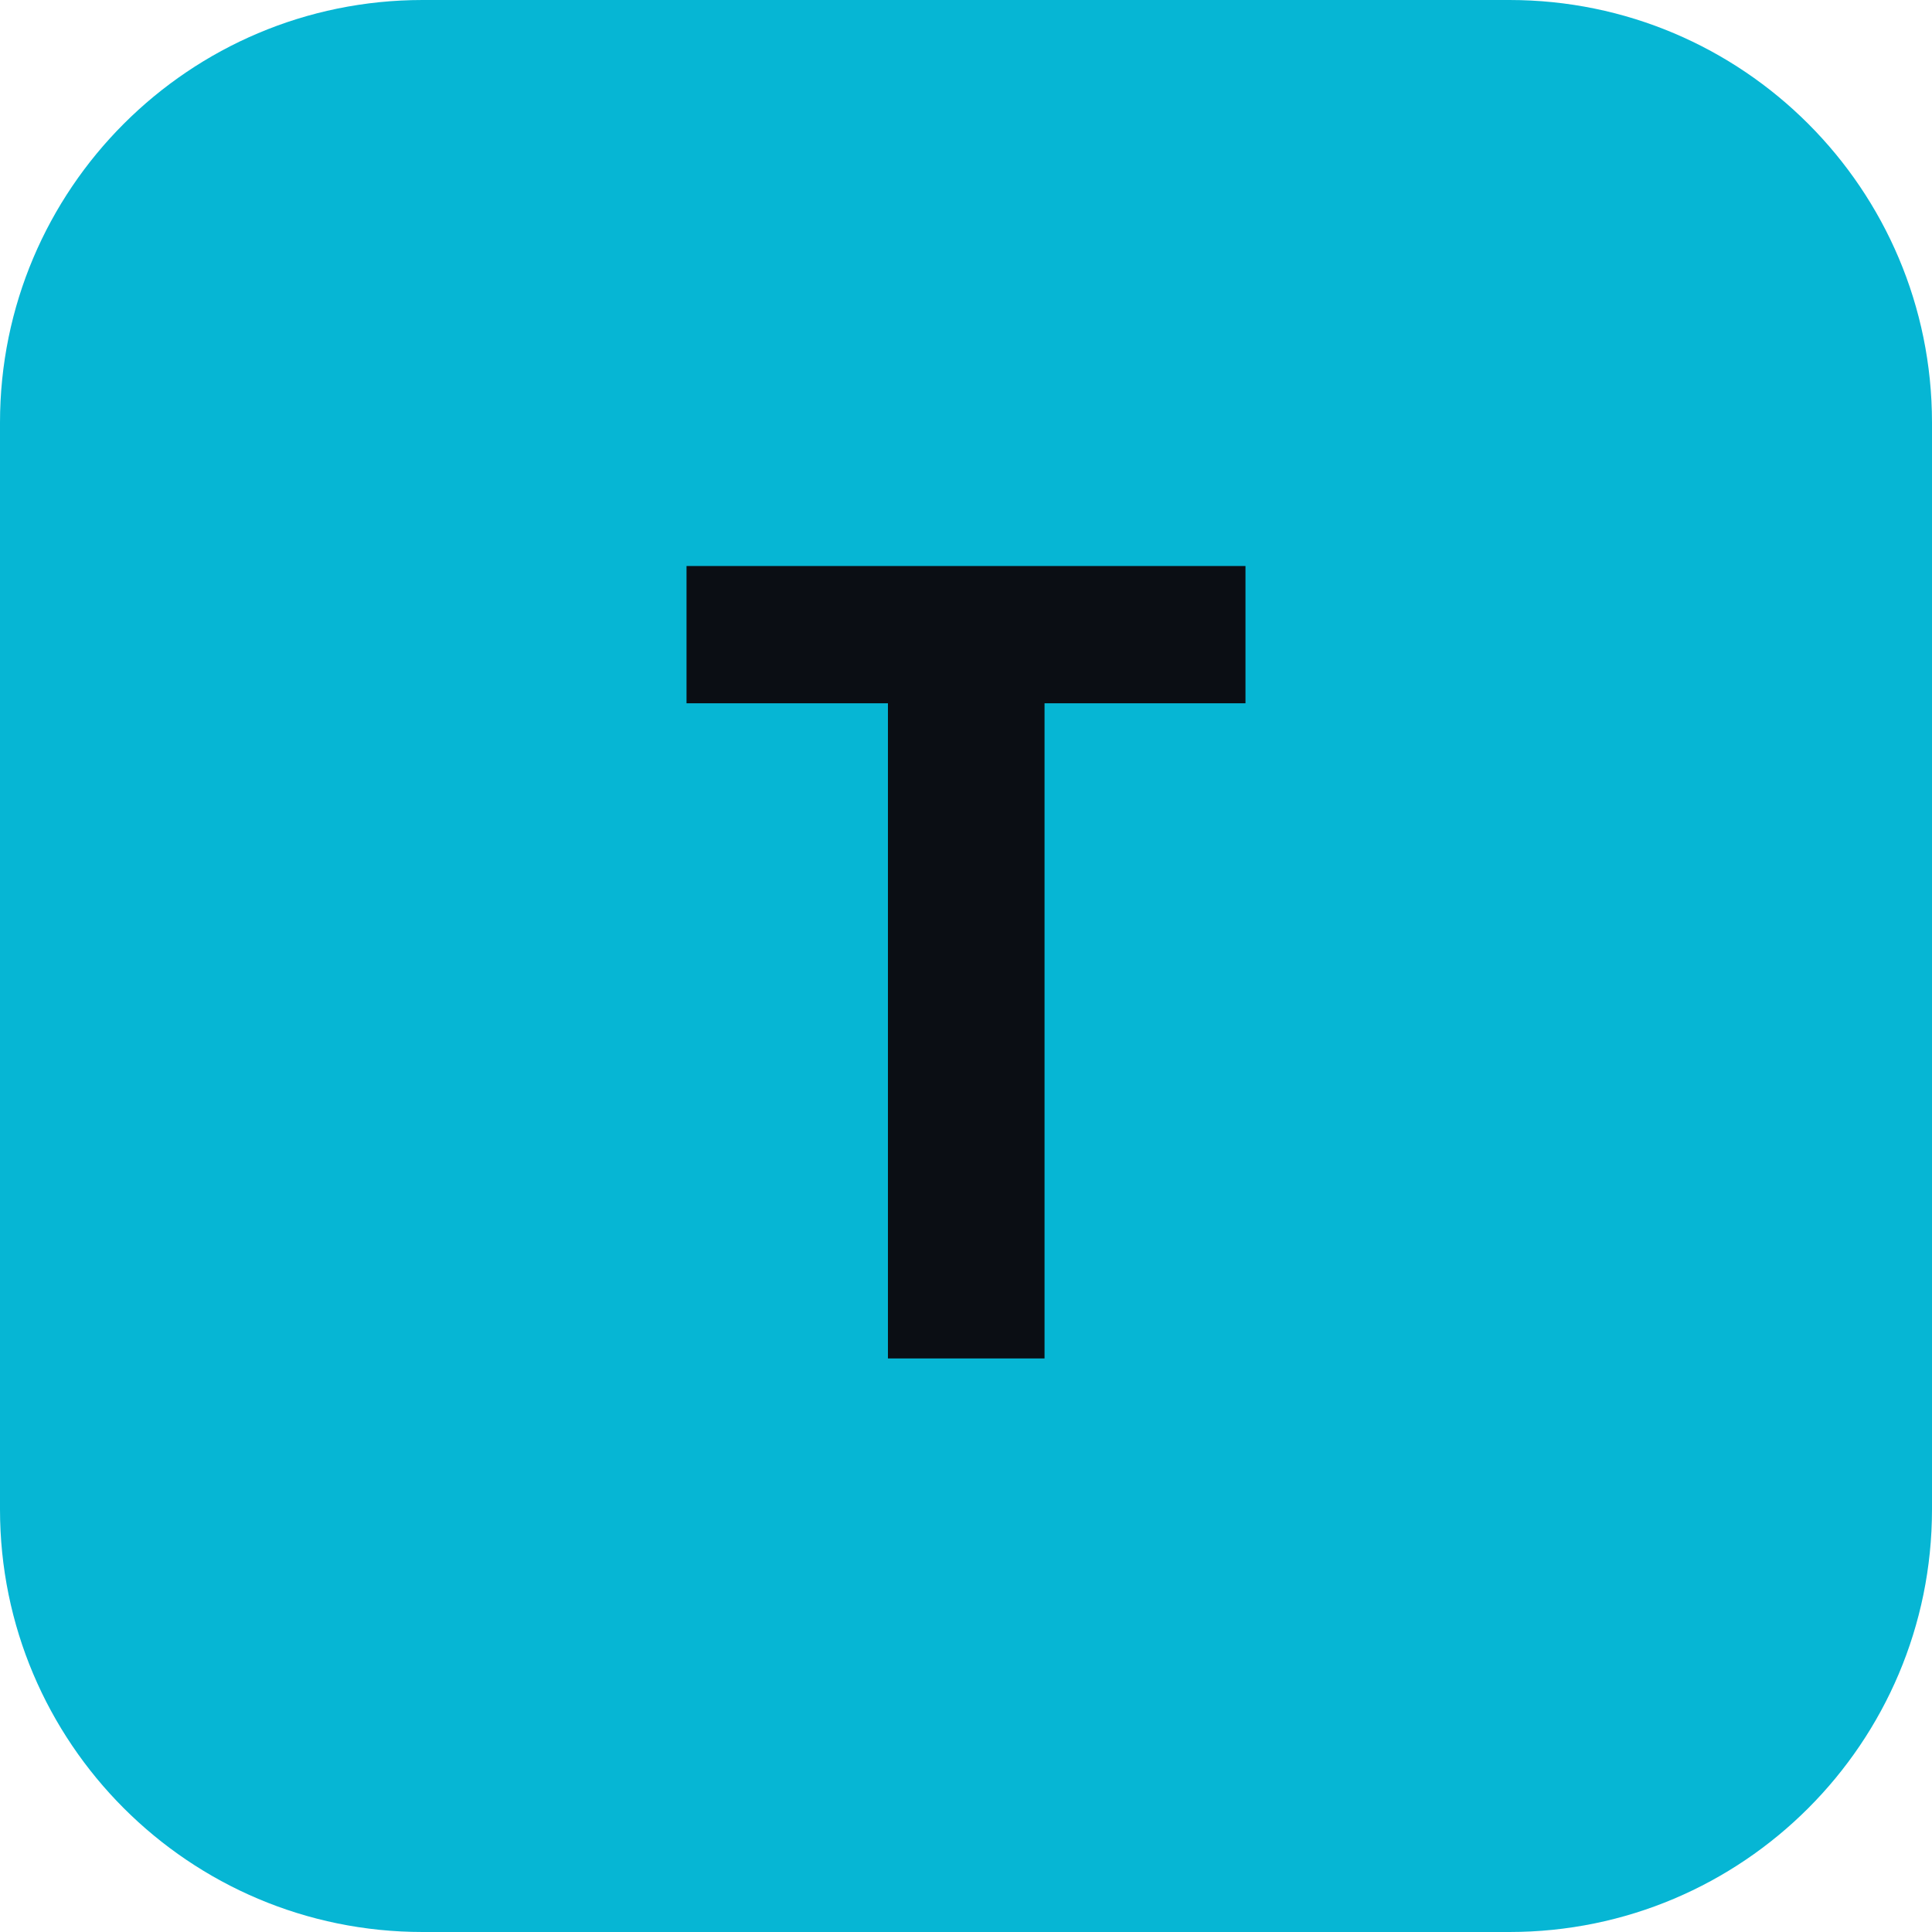
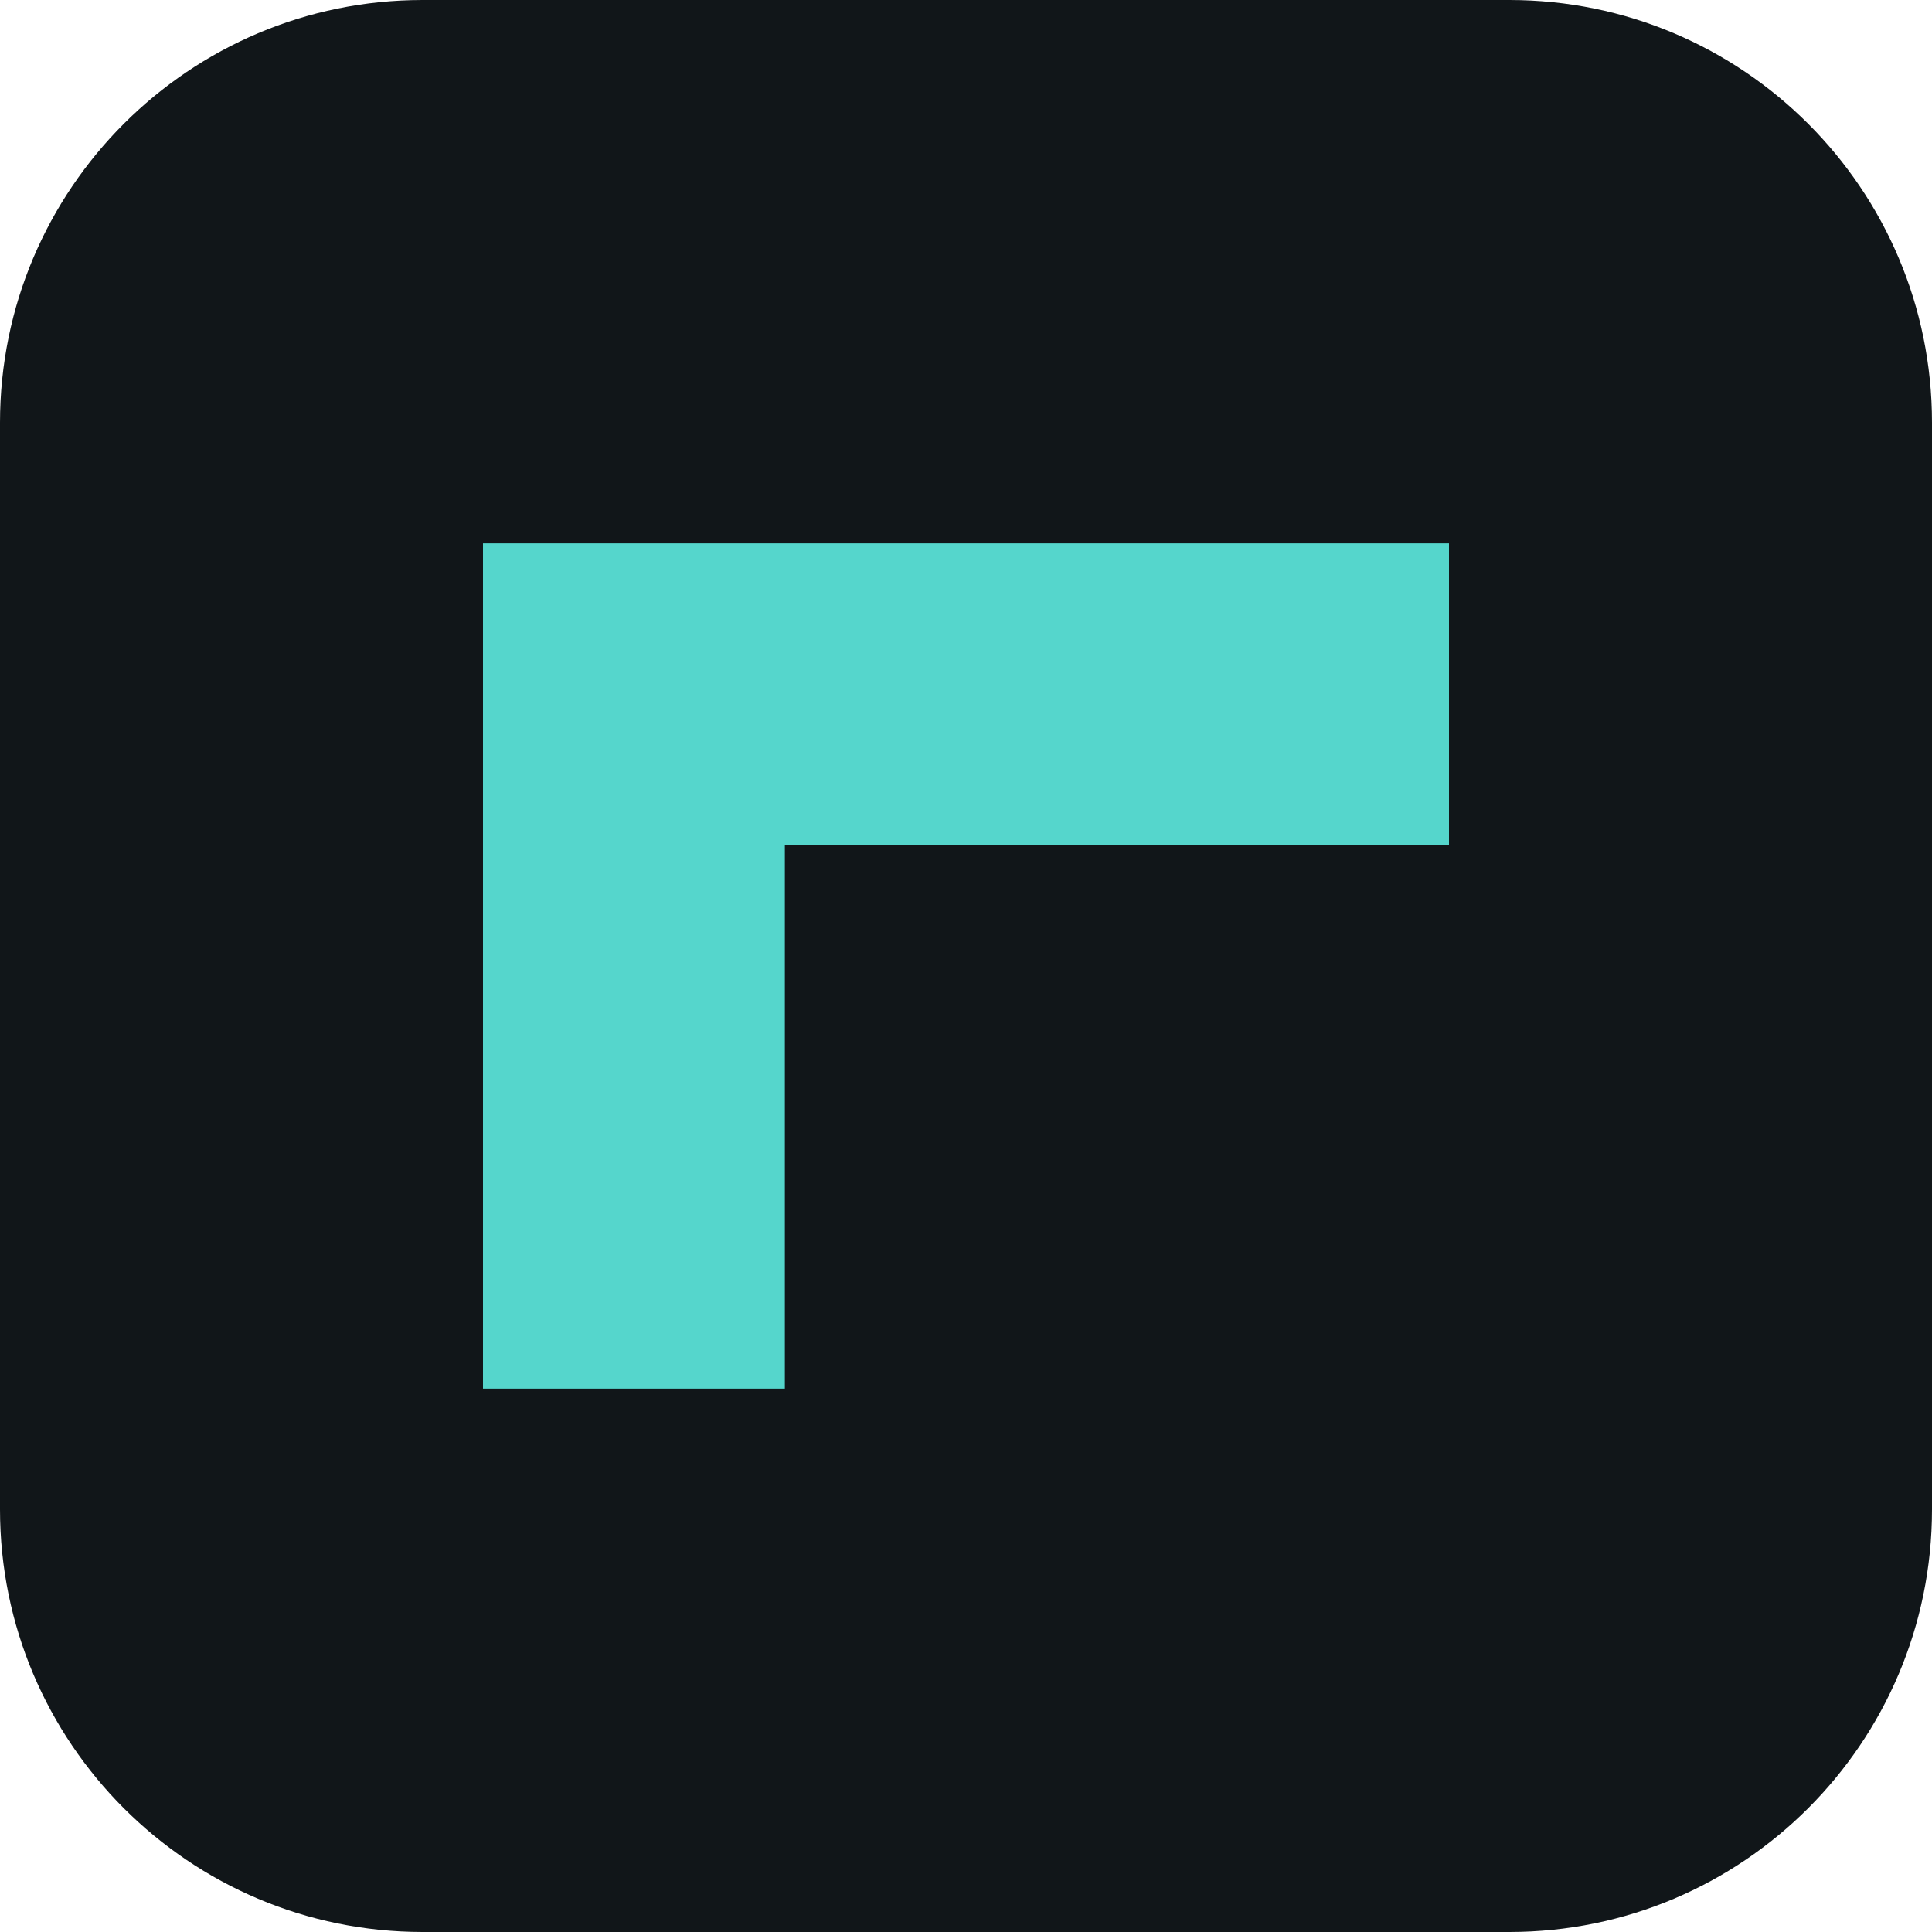
- <svg xmlns="http://www.w3.org/2000/svg" viewBox="0 0 64 64">
-   <rect width="64" height="64" rx="14" fill="#06b6d4" />
-   <text x="32" y="45" font-family="ui-monospace,Menlo,Consolas,monospace" font-size="36" font-weight="700" fill="#0b0e14" text-anchor="middle">T</text>
+ <svg xmlns="http://www.w3.org/2000/svg" viewBox="0 0 32 32">
+   <rect width="32" height="32" rx="7" fill="#111619" />
+   <path d="M8 9h16v5H13v9H8z" fill="#55d6cc" />
</svg>
